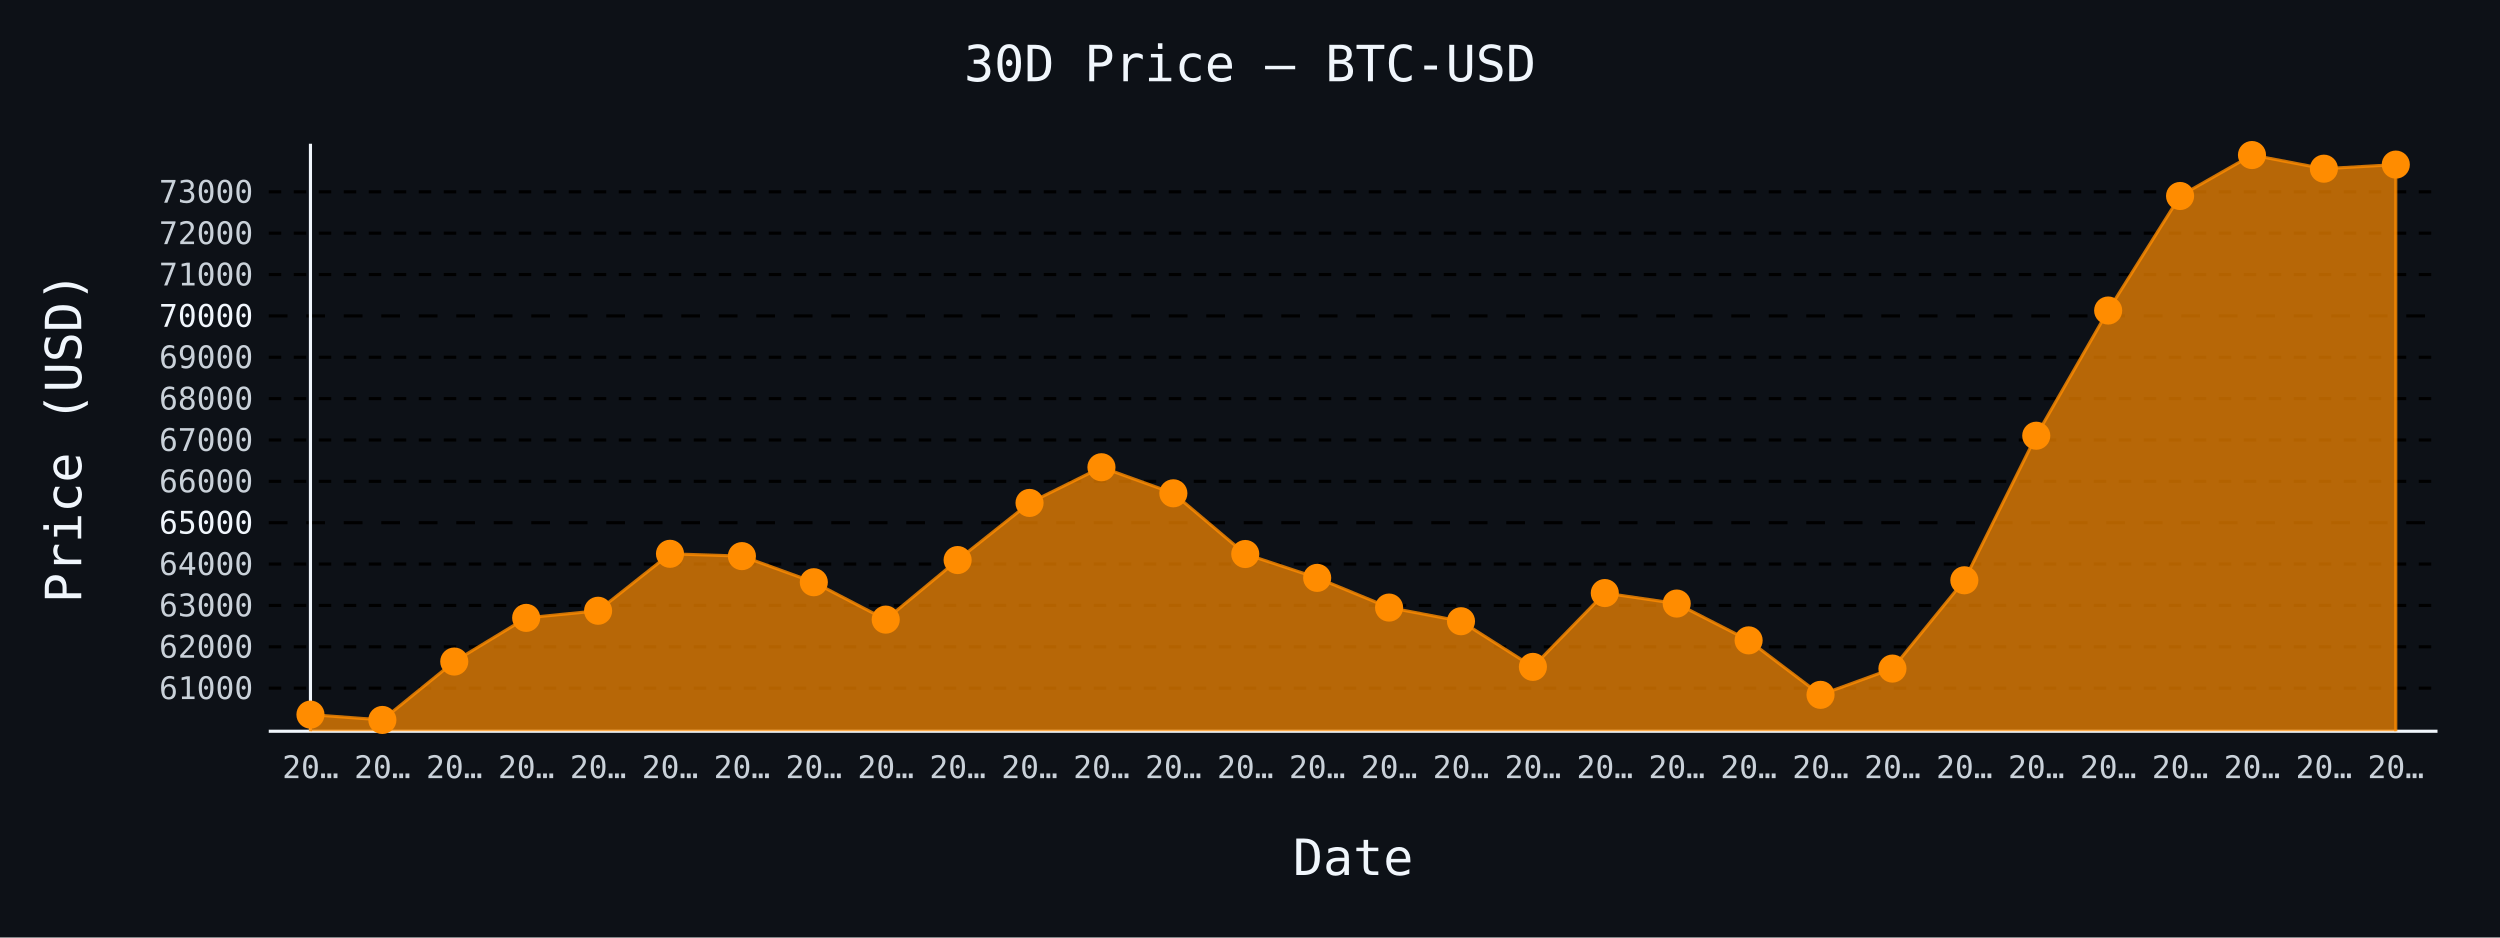
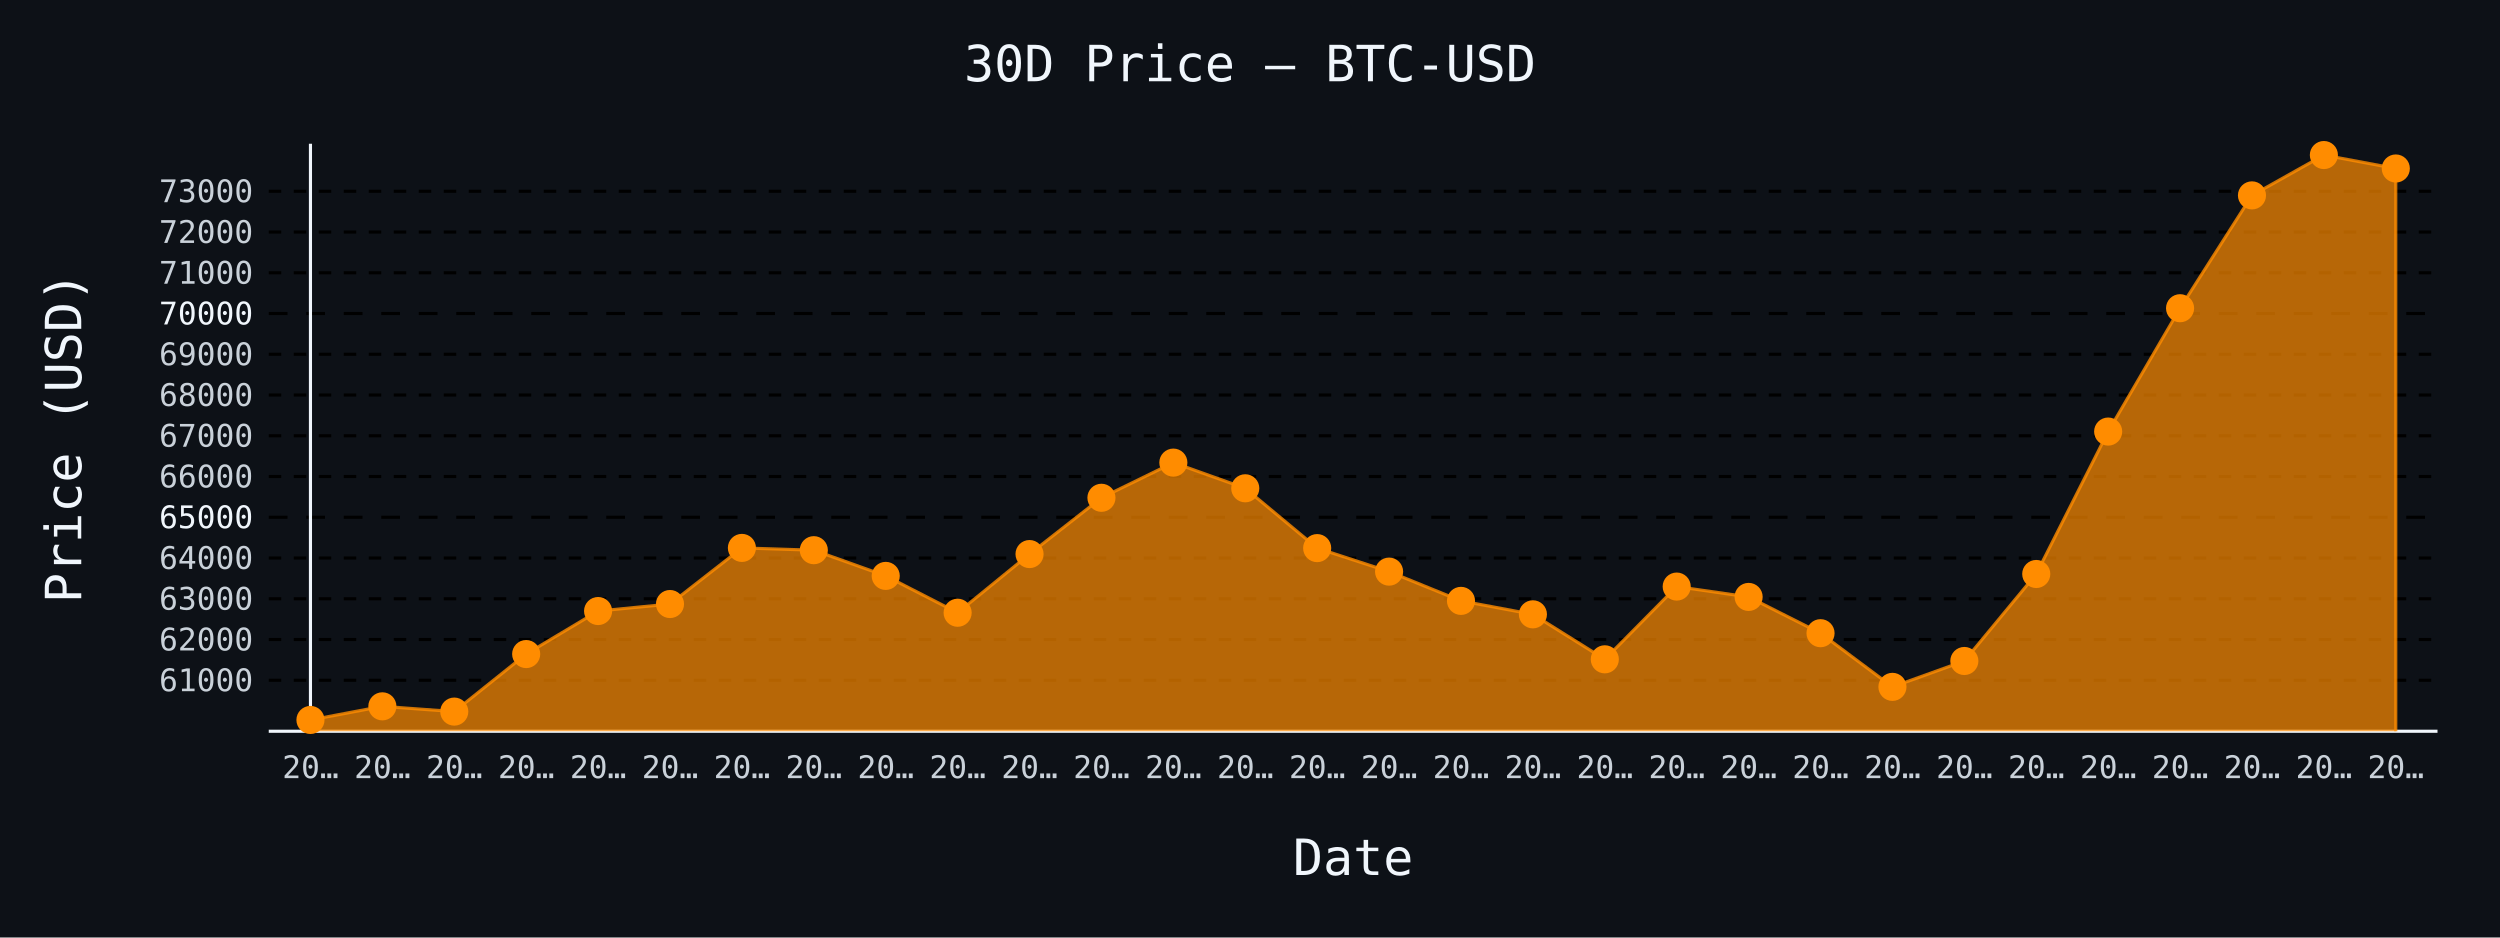
- <svg xmlns="http://www.w3.org/2000/svg" id="chart-fb657040-e994-4635-a6db-31911bc160e2" class="pygal-chart" viewBox="0 0 800 300">
+ <svg xmlns="http://www.w3.org/2000/svg" id="chart-ca548319-3cab-45be-826d-4675aebed0fc" class="pygal-chart" viewBox="0 0 800 300">
  <defs>
-     <style type="text/css">#chart-fb657040-e994-4635-a6db-31911bc160e2{-webkit-user-select:none;-webkit-font-smoothing:antialiased;font-family:monospace}#chart-fb657040-e994-4635-a6db-31911bc160e2 .title{font-family:monospace;font-size:16px}#chart-fb657040-e994-4635-a6db-31911bc160e2 .legends .legend text{font-family:monospace;font-size:14px}#chart-fb657040-e994-4635-a6db-31911bc160e2 .axis text{font-family:monospace;font-size:10px}#chart-fb657040-e994-4635-a6db-31911bc160e2 .axis text.major{font-family:monospace;font-size:10px}#chart-fb657040-e994-4635-a6db-31911bc160e2 .text-overlay text.value{font-family:monospace;font-size:16px}#chart-fb657040-e994-4635-a6db-31911bc160e2 .text-overlay text.label{font-family:monospace;font-size:10px}#chart-fb657040-e994-4635-a6db-31911bc160e2 .tooltip{font-family:monospace;font-size:14px}#chart-fb657040-e994-4635-a6db-31911bc160e2 text.no_data{font-family:monospace;font-size:64px}
- #chart-fb657040-e994-4635-a6db-31911bc160e2{background-color:#0d1117}#chart-fb657040-e994-4635-a6db-31911bc160e2 path,#chart-fb657040-e994-4635-a6db-31911bc160e2 line,#chart-fb657040-e994-4635-a6db-31911bc160e2 rect,#chart-fb657040-e994-4635-a6db-31911bc160e2 circle{-webkit-transition:150ms;-moz-transition:150ms;transition:150ms}#chart-fb657040-e994-4635-a6db-31911bc160e2 .graph &gt; .background{fill:#0d1117}#chart-fb657040-e994-4635-a6db-31911bc160e2 .plot &gt; .background{fill:#0d1117}#chart-fb657040-e994-4635-a6db-31911bc160e2 .graph{fill:#c9d1d9}#chart-fb657040-e994-4635-a6db-31911bc160e2 text.no_data{fill:#f0f6fc}#chart-fb657040-e994-4635-a6db-31911bc160e2 .title{fill:#f0f6fc}#chart-fb657040-e994-4635-a6db-31911bc160e2 .legends .legend text{fill:#c9d1d9}#chart-fb657040-e994-4635-a6db-31911bc160e2 .legends .legend:hover text{fill:#f0f6fc}#chart-fb657040-e994-4635-a6db-31911bc160e2 .axis .line{stroke:#f0f6fc}#chart-fb657040-e994-4635-a6db-31911bc160e2 .axis .guide.line{stroke:#8b949e}#chart-fb657040-e994-4635-a6db-31911bc160e2 .axis .major.line{stroke:#c9d1d9}#chart-fb657040-e994-4635-a6db-31911bc160e2 .axis text.major{fill:#f0f6fc}#chart-fb657040-e994-4635-a6db-31911bc160e2 .axis.y .guides:hover .guide.line,#chart-fb657040-e994-4635-a6db-31911bc160e2 .line-graph .axis.x .guides:hover .guide.line,#chart-fb657040-e994-4635-a6db-31911bc160e2 .stackedline-graph .axis.x .guides:hover .guide.line,#chart-fb657040-e994-4635-a6db-31911bc160e2 .xy-graph .axis.x .guides:hover .guide.line{stroke:#f0f6fc}#chart-fb657040-e994-4635-a6db-31911bc160e2 .axis .guides:hover text{fill:#f0f6fc}#chart-fb657040-e994-4635-a6db-31911bc160e2 .reactive{fill-opacity:.7;stroke-opacity:.8;stroke-width:1}#chart-fb657040-e994-4635-a6db-31911bc160e2 .ci{stroke:#c9d1d9}#chart-fb657040-e994-4635-a6db-31911bc160e2 .reactive.active,#chart-fb657040-e994-4635-a6db-31911bc160e2 .active .reactive{fill-opacity:.8;stroke-opacity:.9;stroke-width:4}#chart-fb657040-e994-4635-a6db-31911bc160e2 .ci .reactive.active{stroke-width:1.5}#chart-fb657040-e994-4635-a6db-31911bc160e2 .series text{fill:#f0f6fc}#chart-fb657040-e994-4635-a6db-31911bc160e2 .tooltip rect{fill:#0d1117;stroke:#f0f6fc;-webkit-transition:opacity 150ms;-moz-transition:opacity 150ms;transition:opacity 150ms}#chart-fb657040-e994-4635-a6db-31911bc160e2 .tooltip .label{fill:#c9d1d9}#chart-fb657040-e994-4635-a6db-31911bc160e2 .tooltip .label{fill:#c9d1d9}#chart-fb657040-e994-4635-a6db-31911bc160e2 .tooltip .legend{font-size:.8em;fill:#8b949e}#chart-fb657040-e994-4635-a6db-31911bc160e2 .tooltip .x_label{font-size:.6em;fill:#f0f6fc}#chart-fb657040-e994-4635-a6db-31911bc160e2 .tooltip .xlink{font-size:.5em;text-decoration:underline}#chart-fb657040-e994-4635-a6db-31911bc160e2 .tooltip .value{font-size:1.5em}#chart-fb657040-e994-4635-a6db-31911bc160e2 .bound{font-size:.5em}#chart-fb657040-e994-4635-a6db-31911bc160e2 .max-value{font-size:.75em;fill:#8b949e}#chart-fb657040-e994-4635-a6db-31911bc160e2 .map-element{fill:#0d1117;stroke:#8b949e !important}#chart-fb657040-e994-4635-a6db-31911bc160e2 .map-element .reactive{fill-opacity:inherit;stroke-opacity:inherit}#chart-fb657040-e994-4635-a6db-31911bc160e2 .color-0,#chart-fb657040-e994-4635-a6db-31911bc160e2 .color-0 a:visited{stroke:#ff8c00;fill:#ff8c00}#chart-fb657040-e994-4635-a6db-31911bc160e2 .text-overlay .color-0 text{fill:black}
- #chart-fb657040-e994-4635-a6db-31911bc160e2 text.no_data{text-anchor:middle}#chart-fb657040-e994-4635-a6db-31911bc160e2 .guide.line{fill:none}#chart-fb657040-e994-4635-a6db-31911bc160e2 .centered{text-anchor:middle}#chart-fb657040-e994-4635-a6db-31911bc160e2 .title{text-anchor:middle}#chart-fb657040-e994-4635-a6db-31911bc160e2 .legends .legend text{fill-opacity:1}#chart-fb657040-e994-4635-a6db-31911bc160e2 .axis.x text{text-anchor:middle}#chart-fb657040-e994-4635-a6db-31911bc160e2 .axis.x:not(.web) text[transform]{text-anchor:start}#chart-fb657040-e994-4635-a6db-31911bc160e2 .axis.x:not(.web) text[transform].backwards{text-anchor:end}#chart-fb657040-e994-4635-a6db-31911bc160e2 .axis.y text{text-anchor:end}#chart-fb657040-e994-4635-a6db-31911bc160e2 .axis.y text[transform].backwards{text-anchor:start}#chart-fb657040-e994-4635-a6db-31911bc160e2 .axis.y2 text{text-anchor:start}#chart-fb657040-e994-4635-a6db-31911bc160e2 .axis.y2 text[transform].backwards{text-anchor:end}#chart-fb657040-e994-4635-a6db-31911bc160e2 .axis .guide.line{stroke-dasharray:4,4;stroke:black}#chart-fb657040-e994-4635-a6db-31911bc160e2 .axis .major.guide.line{stroke-dasharray:6,6;stroke:black}#chart-fb657040-e994-4635-a6db-31911bc160e2 .horizontal .axis.y .guide.line,#chart-fb657040-e994-4635-a6db-31911bc160e2 .horizontal .axis.y2 .guide.line,#chart-fb657040-e994-4635-a6db-31911bc160e2 .vertical .axis.x .guide.line{opacity:0}#chart-fb657040-e994-4635-a6db-31911bc160e2 .horizontal .axis.always_show .guide.line,#chart-fb657040-e994-4635-a6db-31911bc160e2 .vertical .axis.always_show .guide.line{opacity:1 !important}#chart-fb657040-e994-4635-a6db-31911bc160e2 .axis.y .guides:hover .guide.line,#chart-fb657040-e994-4635-a6db-31911bc160e2 .axis.y2 .guides:hover .guide.line,#chart-fb657040-e994-4635-a6db-31911bc160e2 .axis.x .guides:hover .guide.line{opacity:1}#chart-fb657040-e994-4635-a6db-31911bc160e2 .axis .guides:hover text{opacity:1}#chart-fb657040-e994-4635-a6db-31911bc160e2 .nofill{fill:none}#chart-fb657040-e994-4635-a6db-31911bc160e2 .subtle-fill{fill-opacity:.2}#chart-fb657040-e994-4635-a6db-31911bc160e2 .dot{stroke-width:1px;fill-opacity:1;stroke-opacity:1}#chart-fb657040-e994-4635-a6db-31911bc160e2 .dot.active{stroke-width:5px}#chart-fb657040-e994-4635-a6db-31911bc160e2 .dot.negative{fill:transparent}#chart-fb657040-e994-4635-a6db-31911bc160e2 text,#chart-fb657040-e994-4635-a6db-31911bc160e2 tspan{stroke:none !important}#chart-fb657040-e994-4635-a6db-31911bc160e2 .series text.active{opacity:1}#chart-fb657040-e994-4635-a6db-31911bc160e2 .tooltip rect{fill-opacity:.95;stroke-width:.5}#chart-fb657040-e994-4635-a6db-31911bc160e2 .tooltip text{fill-opacity:1}#chart-fb657040-e994-4635-a6db-31911bc160e2 .showable{visibility:hidden}#chart-fb657040-e994-4635-a6db-31911bc160e2 .showable.shown{visibility:visible}#chart-fb657040-e994-4635-a6db-31911bc160e2 .gauge-background{fill:rgba(229,229,229,1);stroke:none}#chart-fb657040-e994-4635-a6db-31911bc160e2 .bg-lines{stroke:#0d1117;stroke-width:2px}</style>
+     <style type="text/css">#chart-ca548319-3cab-45be-826d-4675aebed0fc{-webkit-user-select:none;-webkit-font-smoothing:antialiased;font-family:monospace}#chart-ca548319-3cab-45be-826d-4675aebed0fc .title{font-family:monospace;font-size:16px}#chart-ca548319-3cab-45be-826d-4675aebed0fc .legends .legend text{font-family:monospace;font-size:14px}#chart-ca548319-3cab-45be-826d-4675aebed0fc .axis text{font-family:monospace;font-size:10px}#chart-ca548319-3cab-45be-826d-4675aebed0fc .axis text.major{font-family:monospace;font-size:10px}#chart-ca548319-3cab-45be-826d-4675aebed0fc .text-overlay text.value{font-family:monospace;font-size:16px}#chart-ca548319-3cab-45be-826d-4675aebed0fc .text-overlay text.label{font-family:monospace;font-size:10px}#chart-ca548319-3cab-45be-826d-4675aebed0fc .tooltip{font-family:monospace;font-size:14px}#chart-ca548319-3cab-45be-826d-4675aebed0fc text.no_data{font-family:monospace;font-size:64px}
+ #chart-ca548319-3cab-45be-826d-4675aebed0fc{background-color:#0d1117}#chart-ca548319-3cab-45be-826d-4675aebed0fc path,#chart-ca548319-3cab-45be-826d-4675aebed0fc line,#chart-ca548319-3cab-45be-826d-4675aebed0fc rect,#chart-ca548319-3cab-45be-826d-4675aebed0fc circle{-webkit-transition:150ms;-moz-transition:150ms;transition:150ms}#chart-ca548319-3cab-45be-826d-4675aebed0fc .graph &gt; .background{fill:#0d1117}#chart-ca548319-3cab-45be-826d-4675aebed0fc .plot &gt; .background{fill:#0d1117}#chart-ca548319-3cab-45be-826d-4675aebed0fc .graph{fill:#c9d1d9}#chart-ca548319-3cab-45be-826d-4675aebed0fc text.no_data{fill:#f0f6fc}#chart-ca548319-3cab-45be-826d-4675aebed0fc .title{fill:#f0f6fc}#chart-ca548319-3cab-45be-826d-4675aebed0fc .legends .legend text{fill:#c9d1d9}#chart-ca548319-3cab-45be-826d-4675aebed0fc .legends .legend:hover text{fill:#f0f6fc}#chart-ca548319-3cab-45be-826d-4675aebed0fc .axis .line{stroke:#f0f6fc}#chart-ca548319-3cab-45be-826d-4675aebed0fc .axis .guide.line{stroke:#8b949e}#chart-ca548319-3cab-45be-826d-4675aebed0fc .axis .major.line{stroke:#c9d1d9}#chart-ca548319-3cab-45be-826d-4675aebed0fc .axis text.major{fill:#f0f6fc}#chart-ca548319-3cab-45be-826d-4675aebed0fc .axis.y .guides:hover .guide.line,#chart-ca548319-3cab-45be-826d-4675aebed0fc .line-graph .axis.x .guides:hover .guide.line,#chart-ca548319-3cab-45be-826d-4675aebed0fc .stackedline-graph .axis.x .guides:hover .guide.line,#chart-ca548319-3cab-45be-826d-4675aebed0fc .xy-graph .axis.x .guides:hover .guide.line{stroke:#f0f6fc}#chart-ca548319-3cab-45be-826d-4675aebed0fc .axis .guides:hover text{fill:#f0f6fc}#chart-ca548319-3cab-45be-826d-4675aebed0fc .reactive{fill-opacity:.7;stroke-opacity:.8;stroke-width:1}#chart-ca548319-3cab-45be-826d-4675aebed0fc .ci{stroke:#c9d1d9}#chart-ca548319-3cab-45be-826d-4675aebed0fc .reactive.active,#chart-ca548319-3cab-45be-826d-4675aebed0fc .active .reactive{fill-opacity:.8;stroke-opacity:.9;stroke-width:4}#chart-ca548319-3cab-45be-826d-4675aebed0fc .ci .reactive.active{stroke-width:1.5}#chart-ca548319-3cab-45be-826d-4675aebed0fc .series text{fill:#f0f6fc}#chart-ca548319-3cab-45be-826d-4675aebed0fc .tooltip rect{fill:#0d1117;stroke:#f0f6fc;-webkit-transition:opacity 150ms;-moz-transition:opacity 150ms;transition:opacity 150ms}#chart-ca548319-3cab-45be-826d-4675aebed0fc .tooltip .label{fill:#c9d1d9}#chart-ca548319-3cab-45be-826d-4675aebed0fc .tooltip .label{fill:#c9d1d9}#chart-ca548319-3cab-45be-826d-4675aebed0fc .tooltip .legend{font-size:.8em;fill:#8b949e}#chart-ca548319-3cab-45be-826d-4675aebed0fc .tooltip .x_label{font-size:.6em;fill:#f0f6fc}#chart-ca548319-3cab-45be-826d-4675aebed0fc .tooltip .xlink{font-size:.5em;text-decoration:underline}#chart-ca548319-3cab-45be-826d-4675aebed0fc .tooltip .value{font-size:1.5em}#chart-ca548319-3cab-45be-826d-4675aebed0fc .bound{font-size:.5em}#chart-ca548319-3cab-45be-826d-4675aebed0fc .max-value{font-size:.75em;fill:#8b949e}#chart-ca548319-3cab-45be-826d-4675aebed0fc .map-element{fill:#0d1117;stroke:#8b949e !important}#chart-ca548319-3cab-45be-826d-4675aebed0fc .map-element .reactive{fill-opacity:inherit;stroke-opacity:inherit}#chart-ca548319-3cab-45be-826d-4675aebed0fc .color-0,#chart-ca548319-3cab-45be-826d-4675aebed0fc .color-0 a:visited{stroke:#ff8c00;fill:#ff8c00}#chart-ca548319-3cab-45be-826d-4675aebed0fc .text-overlay .color-0 text{fill:black}
+ #chart-ca548319-3cab-45be-826d-4675aebed0fc text.no_data{text-anchor:middle}#chart-ca548319-3cab-45be-826d-4675aebed0fc .guide.line{fill:none}#chart-ca548319-3cab-45be-826d-4675aebed0fc .centered{text-anchor:middle}#chart-ca548319-3cab-45be-826d-4675aebed0fc .title{text-anchor:middle}#chart-ca548319-3cab-45be-826d-4675aebed0fc .legends .legend text{fill-opacity:1}#chart-ca548319-3cab-45be-826d-4675aebed0fc .axis.x text{text-anchor:middle}#chart-ca548319-3cab-45be-826d-4675aebed0fc .axis.x:not(.web) text[transform]{text-anchor:start}#chart-ca548319-3cab-45be-826d-4675aebed0fc .axis.x:not(.web) text[transform].backwards{text-anchor:end}#chart-ca548319-3cab-45be-826d-4675aebed0fc .axis.y text{text-anchor:end}#chart-ca548319-3cab-45be-826d-4675aebed0fc .axis.y text[transform].backwards{text-anchor:start}#chart-ca548319-3cab-45be-826d-4675aebed0fc .axis.y2 text{text-anchor:start}#chart-ca548319-3cab-45be-826d-4675aebed0fc .axis.y2 text[transform].backwards{text-anchor:end}#chart-ca548319-3cab-45be-826d-4675aebed0fc .axis .guide.line{stroke-dasharray:4,4;stroke:black}#chart-ca548319-3cab-45be-826d-4675aebed0fc .axis .major.guide.line{stroke-dasharray:6,6;stroke:black}#chart-ca548319-3cab-45be-826d-4675aebed0fc .horizontal .axis.y .guide.line,#chart-ca548319-3cab-45be-826d-4675aebed0fc .horizontal .axis.y2 .guide.line,#chart-ca548319-3cab-45be-826d-4675aebed0fc .vertical .axis.x .guide.line{opacity:0}#chart-ca548319-3cab-45be-826d-4675aebed0fc .horizontal .axis.always_show .guide.line,#chart-ca548319-3cab-45be-826d-4675aebed0fc .vertical .axis.always_show .guide.line{opacity:1 !important}#chart-ca548319-3cab-45be-826d-4675aebed0fc .axis.y .guides:hover .guide.line,#chart-ca548319-3cab-45be-826d-4675aebed0fc .axis.y2 .guides:hover .guide.line,#chart-ca548319-3cab-45be-826d-4675aebed0fc .axis.x .guides:hover .guide.line{opacity:1}#chart-ca548319-3cab-45be-826d-4675aebed0fc .axis .guides:hover text{opacity:1}#chart-ca548319-3cab-45be-826d-4675aebed0fc .nofill{fill:none}#chart-ca548319-3cab-45be-826d-4675aebed0fc .subtle-fill{fill-opacity:.2}#chart-ca548319-3cab-45be-826d-4675aebed0fc .dot{stroke-width:1px;fill-opacity:1;stroke-opacity:1}#chart-ca548319-3cab-45be-826d-4675aebed0fc .dot.active{stroke-width:5px}#chart-ca548319-3cab-45be-826d-4675aebed0fc .dot.negative{fill:transparent}#chart-ca548319-3cab-45be-826d-4675aebed0fc text,#chart-ca548319-3cab-45be-826d-4675aebed0fc tspan{stroke:none !important}#chart-ca548319-3cab-45be-826d-4675aebed0fc .series text.active{opacity:1}#chart-ca548319-3cab-45be-826d-4675aebed0fc .tooltip rect{fill-opacity:.95;stroke-width:.5}#chart-ca548319-3cab-45be-826d-4675aebed0fc .tooltip text{fill-opacity:1}#chart-ca548319-3cab-45be-826d-4675aebed0fc .showable{visibility:hidden}#chart-ca548319-3cab-45be-826d-4675aebed0fc .showable.shown{visibility:visible}#chart-ca548319-3cab-45be-826d-4675aebed0fc .gauge-background{fill:rgba(229,229,229,1);stroke:none}#chart-ca548319-3cab-45be-826d-4675aebed0fc .bg-lines{stroke:#0d1117;stroke-width:2px}</style>
  </defs>
  <g class="graph line-graph vertical">
    <rect x="0" y="0" width="800" height="300" class="background" />
    <g transform="translate(86, 46)" class="plot">
      <rect x="0" y="0" width="694.0" height="188" class="background" />
      <g class="axis y always_show">
        <path d="M0 188 h694" class="line" />
        <g class="guides">
-           <path d="M0 174.207 h694" class="guide line" />
-           <text x="-5" y="177.707" class="">61000</text>
-         </g>
-         <g class="guides">
-           <path d="M0 160.971 h694" class="guide line" />
-           <text x="-5" y="164.471" class="">62000</text>
-         </g>
-         <g class="guides">
-           <path d="M0 147.736 h694" class="guide line" />
-           <text x="-5" y="151.236" class="">63000</text>
-         </g>
-         <g class="guides">
-           <path d="M0 134.5 h694" class="guide line" />
-           <text x="-5" y="138" class="">64000</text>
-         </g>
-         <g class="guides">
-           <path d="M0 121.265 h694" class="major guide line" />
-           <text x="-5" y="124.765" class="major">65000</text>
-         </g>
-         <g class="guides">
-           <path d="M0 108.03 h694" class="guide line" />
-           <text x="-5" y="111.53" class="">66000</text>
-         </g>
-         <g class="guides">
-           <path d="M0 94.794 h694" class="guide line" />
-           <text x="-5" y="98.294" class="">67000</text>
-         </g>
-         <g class="guides">
-           <path d="M0 81.559 h694" class="guide line" />
-           <text x="-5" y="85.059" class="">68000</text>
-         </g>
-         <g class="guides">
-           <path d="M0 68.323 h694" class="guide line" />
-           <text x="-5" y="71.823" class="">69000</text>
-         </g>
-         <g class="guides">
-           <path d="M0 55.088 h694" class="major guide line" />
-           <text x="-5" y="58.588" class="major">70000</text>
-         </g>
-         <g class="guides">
-           <path d="M0 41.852 h694" class="guide line" />
-           <text x="-5" y="45.352" class="">71000</text>
-         </g>
-         <g class="guides">
-           <path d="M0 28.617 h694" class="guide line" />
-           <text x="-5" y="32.117" class="">72000</text>
-         </g>
-         <g class="guides">
-           <path d="M0 15.382 h694" class="guide line" />
-           <text x="-5" y="18.882" class="">73000</text>
+           <path d="M0 171.684 h694" class="guide line" />
+           <text x="-5" y="175.184" class="">61000</text>
+         </g>
+         <g class="guides">
+           <path d="M0 158.644 h694" class="guide line" />
+           <text x="-5" y="162.144" class="">62000</text>
+         </g>
+         <g class="guides">
+           <path d="M0 145.605 h694" class="guide line" />
+           <text x="-5" y="149.105" class="">63000</text>
+         </g>
+         <g class="guides">
+           <path d="M0 132.565 h694" class="guide line" />
+           <text x="-5" y="136.065" class="">64000</text>
+         </g>
+         <g class="guides">
+           <path d="M0 119.525 h694" class="major guide line" />
+           <text x="-5" y="123.025" class="major">65000</text>
+         </g>
+         <g class="guides">
+           <path d="M0 106.486 h694" class="guide line" />
+           <text x="-5" y="109.986" class="">66000</text>
+         </g>
+         <g class="guides">
+           <path d="M0 93.446 h694" class="guide line" />
+           <text x="-5" y="96.946" class="">67000</text>
+         </g>
+         <g class="guides">
+           <path d="M0 80.406 h694" class="guide line" />
+           <text x="-5" y="83.906" class="">68000</text>
+         </g>
+         <g class="guides">
+           <path d="M0 67.366 h694" class="guide line" />
+           <text x="-5" y="70.866" class="">69000</text>
+         </g>
+         <g class="guides">
+           <path d="M0 54.327 h694" class="major guide line" />
+           <text x="-5" y="57.827" class="major">70000</text>
+         </g>
+         <g class="guides">
+           <path d="M0 41.287 h694" class="guide line" />
+           <text x="-5" y="44.787" class="">71000</text>
+         </g>
+         <g class="guides">
+           <path d="M0 28.247 h694" class="guide line" />
+           <text x="-5" y="31.747" class="">72000</text>
+         </g>
+         <g class="guides">
+           <path d="M0 15.208 h694" class="guide line" />
+           <text x="-5" y="18.708" class="">73000</text>
        </g>
      </g>
      <g class="axis x">
        <g class="guides">
          <path d="M13.346 0 v188" class="line" />
          <text x="13.346" y="203.0" class="">20…</text>
        </g>
        <g class="guides">
          <path d="M36.357 0 v188" class="guide line" />
          <text x="36.357" y="203.0" class="">20…</text>
        </g>
        <g class="guides">
          <path d="M59.367 0 v188" class="guide line" />
          <text x="59.367" y="203.0" class="">20…</text>
        </g>
        <g class="guides">
          <path d="M82.378 0 v188" class="guide line" />
          <text x="82.378" y="203.0" class="">20…</text>
        </g>
        <g class="guides">
          <path d="M105.389 0 v188" class="guide line" />
          <text x="105.389" y="203.0" class="">20…</text>
        </g>
        <g class="guides">
          <path d="M128.399 0 v188" class="guide line" />
          <text x="128.399" y="203.0" class="">20…</text>
        </g>
        <g class="guides">
          <path d="M151.41 0 v188" class="guide line" />
          <text x="151.41" y="203.0" class="">20…</text>
        </g>
        <g class="guides">
          <path d="M174.42 0 v188" class="guide line" />
          <text x="174.42" y="203.0" class="">20…</text>
        </g>
        <g class="guides">
          <path d="M197.431 0 v188" class="guide line" />
          <text x="197.431" y="203.0" class="">20…</text>
        </g>
        <g class="guides">
          <path d="M220.442 0 v188" class="guide line" />
          <text x="220.442" y="203.0" class="">20…</text>
        </g>
        <g class="guides">
          <path d="M243.452 0 v188" class="guide line" />
          <text x="243.452" y="203.0" class="">20…</text>
        </g>
        <g class="guides">
          <path d="M266.463 0 v188" class="guide line" />
          <text x="266.463" y="203.0" class="">20…</text>
        </g>
        <g class="guides">
          <path d="M289.473 0 v188" class="guide line" />
          <text x="289.473" y="203.0" class="">20…</text>
        </g>
        <g class="guides">
          <path d="M312.484 0 v188" class="guide line" />
          <text x="312.484" y="203.0" class="">20…</text>
        </g>
        <g class="guides">
          <path d="M335.495 0 v188" class="guide line" />
          <text x="335.495" y="203.0" class="">20…</text>
        </g>
        <g class="guides">
          <path d="M358.505 0 v188" class="guide line" />
          <text x="358.505" y="203.0" class="">20…</text>
        </g>
        <g class="guides">
          <path d="M381.516 0 v188" class="guide line" />
          <text x="381.516" y="203.0" class="">20…</text>
        </g>
        <g class="guides">
          <path d="M404.527 0 v188" class="guide line" />
          <text x="404.527" y="203.0" class="">20…</text>
        </g>
        <g class="guides">
          <path d="M427.537 0 v188" class="guide line" />
          <text x="427.537" y="203.0" class="">20…</text>
        </g>
        <g class="guides">
          <path d="M450.548 0 v188" class="guide line" />
          <text x="450.548" y="203.0" class="">20…</text>
        </g>
        <g class="guides">
          <path d="M473.558 0 v188" class="guide line" />
          <text x="473.558" y="203.0" class="">20…</text>
        </g>
        <g class="guides">
          <path d="M496.569 0 v188" class="guide line" />
          <text x="496.569" y="203.0" class="">20…</text>
        </g>
        <g class="guides">
          <path d="M519.58 0 v188" class="guide line" />
          <text x="519.58" y="203.0" class="">20…</text>
        </g>
        <g class="guides">
          <path d="M542.59 0 v188" class="guide line" />
          <text x="542.59" y="203.0" class="">20…</text>
        </g>
        <g class="guides">
          <path d="M565.601 0 v188" class="guide line" />
          <text x="565.601" y="203.0" class="">20…</text>
        </g>
        <g class="guides">
          <path d="M588.611 0 v188" class="guide line" />
          <text x="588.611" y="203.0" class="">20…</text>
        </g>
        <g class="guides">
          <path d="M611.622 0 v188" class="guide line" />
          <text x="611.622" y="203.0" class="">20…</text>
        </g>
        <g class="guides">
          <path d="M634.633 0 v188" class="guide line" />
          <text x="634.633" y="203.0" class="">20…</text>
        </g>
        <g class="guides">
          <path d="M657.643 0 v188" class="guide line" />
          <text x="657.643" y="203.0" class="">20…</text>
        </g>
        <g class="guides">
          <path d="M680.654 0 v188" class="guide line" />
          <text x="680.654" y="203.0" class="">20…</text>
        </g>
      </g>
      <g class="series serie-0 color-0">
-         <path d="M13.346 188 L13.346 182.677 36.357 184.385 59.367 165.696 82.378 151.72 105.389 149.443 128.399 131.218 151.41 131.959 174.42 140.311 197.431 152.276 220.442 133.217 243.452 114.938 266.463 103.516 289.473 111.855 312.484 131.284 335.495 138.921 358.505 148.424 381.516 152.792 404.527 167.404 427.537 143.778 450.548 147.14 473.558 158.92 496.569 176.351 519.58 167.946 542.59 139.689 565.601 93.431 588.611 53.367 611.622 16.718 634.633 3.615 657.643 7.983 680.654 6.673 680.654 188" class="line reactive" />
+         <path d="M13.346 188 L13.346 184.385 36.357 180.029 59.367 181.711 82.378 163.299 105.389 149.53 128.399 147.287 151.41 129.331 174.42 130.061 197.431 138.289 220.442 150.077 243.452 131.3 266.463 113.292 289.473 102.039 312.484 110.254 335.495 129.396 358.505 136.92 381.516 146.283 404.527 150.586 427.537 164.982 450.548 141.706 473.558 145.018 496.569 156.623 519.58 173.796 542.59 165.516 565.601 137.676 588.611 92.103 611.622 52.632 634.633 16.525 657.643 3.615 680.654 7.918 680.654 188" class="line reactive" />
      </g>
    </g>
    <g class="titles">
      <text x="400.0" y="26" class="title plot_title">30D Price — BTC-USD</text>
      <text x="433.0" y="280" class="title">Date</text>
      <text x="0" y="166.0" class="title" transform="rotate(-90 0 140)">Price (USD)</text>
    </g>
    <g transform="translate(86, 46)" class="plot overlay">
      <g class="series serie-0 color-0">
        <g class="dots">
-           <circle cx="13.346" cy="182.677" r="4" class="dot reactive tooltip-trigger" />
-         </g>
-         <g class="dots">
-           <circle cx="36.357" cy="184.385" r="4" class="dot reactive tooltip-trigger" />
-         </g>
-         <g class="dots">
-           <circle cx="59.367" cy="165.696" r="4" class="dot reactive tooltip-trigger" />
-         </g>
-         <g class="dots">
-           <circle cx="82.378" cy="151.72" r="4" class="dot reactive tooltip-trigger" />
-         </g>
-         <g class="dots">
-           <circle cx="105.389" cy="149.443" r="4" class="dot reactive tooltip-trigger" />
-         </g>
-         <g class="dots">
-           <circle cx="128.399" cy="131.218" r="4" class="dot reactive tooltip-trigger" />
-         </g>
-         <g class="dots">
-           <circle cx="151.41" cy="131.959" r="4" class="dot reactive tooltip-trigger" />
-         </g>
-         <g class="dots">
-           <circle cx="174.42" cy="140.311" r="4" class="dot reactive tooltip-trigger" />
-         </g>
-         <g class="dots">
-           <circle cx="197.431" cy="152.276" r="4" class="dot reactive tooltip-trigger" />
-         </g>
-         <g class="dots">
-           <circle cx="220.442" cy="133.217" r="4" class="dot reactive tooltip-trigger" />
-         </g>
-         <g class="dots">
-           <circle cx="243.452" cy="114.938" r="4" class="dot reactive tooltip-trigger" />
-         </g>
-         <g class="dots">
-           <circle cx="266.463" cy="103.516" r="4" class="dot reactive tooltip-trigger" />
-         </g>
-         <g class="dots">
-           <circle cx="289.473" cy="111.855" r="4" class="dot reactive tooltip-trigger" />
-         </g>
-         <g class="dots">
-           <circle cx="312.484" cy="131.284" r="4" class="dot reactive tooltip-trigger" />
-         </g>
-         <g class="dots">
-           <circle cx="335.495" cy="138.921" r="4" class="dot reactive tooltip-trigger" />
-         </g>
-         <g class="dots">
-           <circle cx="358.505" cy="148.424" r="4" class="dot reactive tooltip-trigger" />
-         </g>
-         <g class="dots">
-           <circle cx="381.516" cy="152.792" r="4" class="dot reactive tooltip-trigger" />
-         </g>
-         <g class="dots">
-           <circle cx="404.527" cy="167.404" r="4" class="dot reactive tooltip-trigger" />
-         </g>
-         <g class="dots">
-           <circle cx="427.537" cy="143.778" r="4" class="dot reactive tooltip-trigger" />
-         </g>
-         <g class="dots">
-           <circle cx="450.548" cy="147.14" r="4" class="dot reactive tooltip-trigger" />
-         </g>
-         <g class="dots">
-           <circle cx="473.558" cy="158.92" r="4" class="dot reactive tooltip-trigger" />
-         </g>
-         <g class="dots">
-           <circle cx="496.569" cy="176.351" r="4" class="dot reactive tooltip-trigger" />
-         </g>
-         <g class="dots">
-           <circle cx="519.58" cy="167.946" r="4" class="dot reactive tooltip-trigger" />
-         </g>
-         <g class="dots">
-           <circle cx="542.59" cy="139.689" r="4" class="dot reactive tooltip-trigger" />
-         </g>
-         <g class="dots">
-           <circle cx="565.601" cy="93.431" r="4" class="dot reactive tooltip-trigger" />
-         </g>
-         <g class="dots">
-           <circle cx="588.611" cy="53.367" r="4" class="dot reactive tooltip-trigger" />
-         </g>
-         <g class="dots">
-           <circle cx="611.622" cy="16.718" r="4" class="dot reactive tooltip-trigger" />
-         </g>
-         <g class="dots">
-           <circle cx="634.633" cy="3.615" r="4" class="dot reactive tooltip-trigger" />
-         </g>
-         <g class="dots">
-           <circle cx="657.643" cy="7.983" r="4" class="dot reactive tooltip-trigger" />
-         </g>
-         <g class="dots">
-           <circle cx="680.654" cy="6.673" r="4" class="dot reactive tooltip-trigger" />
+           <circle cx="13.346" cy="184.385" r="4" class="dot reactive tooltip-trigger" />
+         </g>
+         <g class="dots">
+           <circle cx="36.357" cy="180.029" r="4" class="dot reactive tooltip-trigger" />
+         </g>
+         <g class="dots">
+           <circle cx="59.367" cy="181.711" r="4" class="dot reactive tooltip-trigger" />
+         </g>
+         <g class="dots">
+           <circle cx="82.378" cy="163.299" r="4" class="dot reactive tooltip-trigger" />
+         </g>
+         <g class="dots">
+           <circle cx="105.389" cy="149.53" r="4" class="dot reactive tooltip-trigger" />
+         </g>
+         <g class="dots">
+           <circle cx="128.399" cy="147.287" r="4" class="dot reactive tooltip-trigger" />
+         </g>
+         <g class="dots">
+           <circle cx="151.41" cy="129.331" r="4" class="dot reactive tooltip-trigger" />
+         </g>
+         <g class="dots">
+           <circle cx="174.42" cy="130.061" r="4" class="dot reactive tooltip-trigger" />
+         </g>
+         <g class="dots">
+           <circle cx="197.431" cy="138.289" r="4" class="dot reactive tooltip-trigger" />
+         </g>
+         <g class="dots">
+           <circle cx="220.442" cy="150.077" r="4" class="dot reactive tooltip-trigger" />
+         </g>
+         <g class="dots">
+           <circle cx="243.452" cy="131.3" r="4" class="dot reactive tooltip-trigger" />
+         </g>
+         <g class="dots">
+           <circle cx="266.463" cy="113.292" r="4" class="dot reactive tooltip-trigger" />
+         </g>
+         <g class="dots">
+           <circle cx="289.473" cy="102.039" r="4" class="dot reactive tooltip-trigger" />
+         </g>
+         <g class="dots">
+           <circle cx="312.484" cy="110.254" r="4" class="dot reactive tooltip-trigger" />
+         </g>
+         <g class="dots">
+           <circle cx="335.495" cy="129.396" r="4" class="dot reactive tooltip-trigger" />
+         </g>
+         <g class="dots">
+           <circle cx="358.505" cy="136.92" r="4" class="dot reactive tooltip-trigger" />
+         </g>
+         <g class="dots">
+           <circle cx="381.516" cy="146.283" r="4" class="dot reactive tooltip-trigger" />
+         </g>
+         <g class="dots">
+           <circle cx="404.527" cy="150.586" r="4" class="dot reactive tooltip-trigger" />
+         </g>
+         <g class="dots">
+           <circle cx="427.537" cy="164.982" r="4" class="dot reactive tooltip-trigger" />
+         </g>
+         <g class="dots">
+           <circle cx="450.548" cy="141.706" r="4" class="dot reactive tooltip-trigger" />
+         </g>
+         <g class="dots">
+           <circle cx="473.558" cy="145.018" r="4" class="dot reactive tooltip-trigger" />
+         </g>
+         <g class="dots">
+           <circle cx="496.569" cy="156.623" r="4" class="dot reactive tooltip-trigger" />
+         </g>
+         <g class="dots">
+           <circle cx="519.58" cy="173.796" r="4" class="dot reactive tooltip-trigger" />
+         </g>
+         <g class="dots">
+           <circle cx="542.59" cy="165.516" r="4" class="dot reactive tooltip-trigger" />
+         </g>
+         <g class="dots">
+           <circle cx="565.601" cy="137.676" r="4" class="dot reactive tooltip-trigger" />
+         </g>
+         <g class="dots">
+           <circle cx="588.611" cy="92.103" r="4" class="dot reactive tooltip-trigger" />
+         </g>
+         <g class="dots">
+           <circle cx="611.622" cy="52.632" r="4" class="dot reactive tooltip-trigger" />
+         </g>
+         <g class="dots">
+           <circle cx="634.633" cy="16.525" r="4" class="dot reactive tooltip-trigger" />
+         </g>
+         <g class="dots">
+           <circle cx="657.643" cy="3.615" r="4" class="dot reactive tooltip-trigger" />
+         </g>
+         <g class="dots">
+           <circle cx="680.654" cy="7.918" r="4" class="dot reactive tooltip-trigger" />
        </g>
      </g>
    </g>
    <g transform="translate(86, 46)" class="plot text-overlay">
      <g class="series serie-0 color-0" />
    </g>
    <g transform="translate(86, 46)" class="plot tooltip-overlay">
      <g transform="translate(0 0)" style="opacity: 0" class="tooltip">
        <rect rx="0" ry="0" width="0" height="0" class="tooltip-box" />
        <g class="text" />
      </g>
    </g>
  </g>
</svg>
